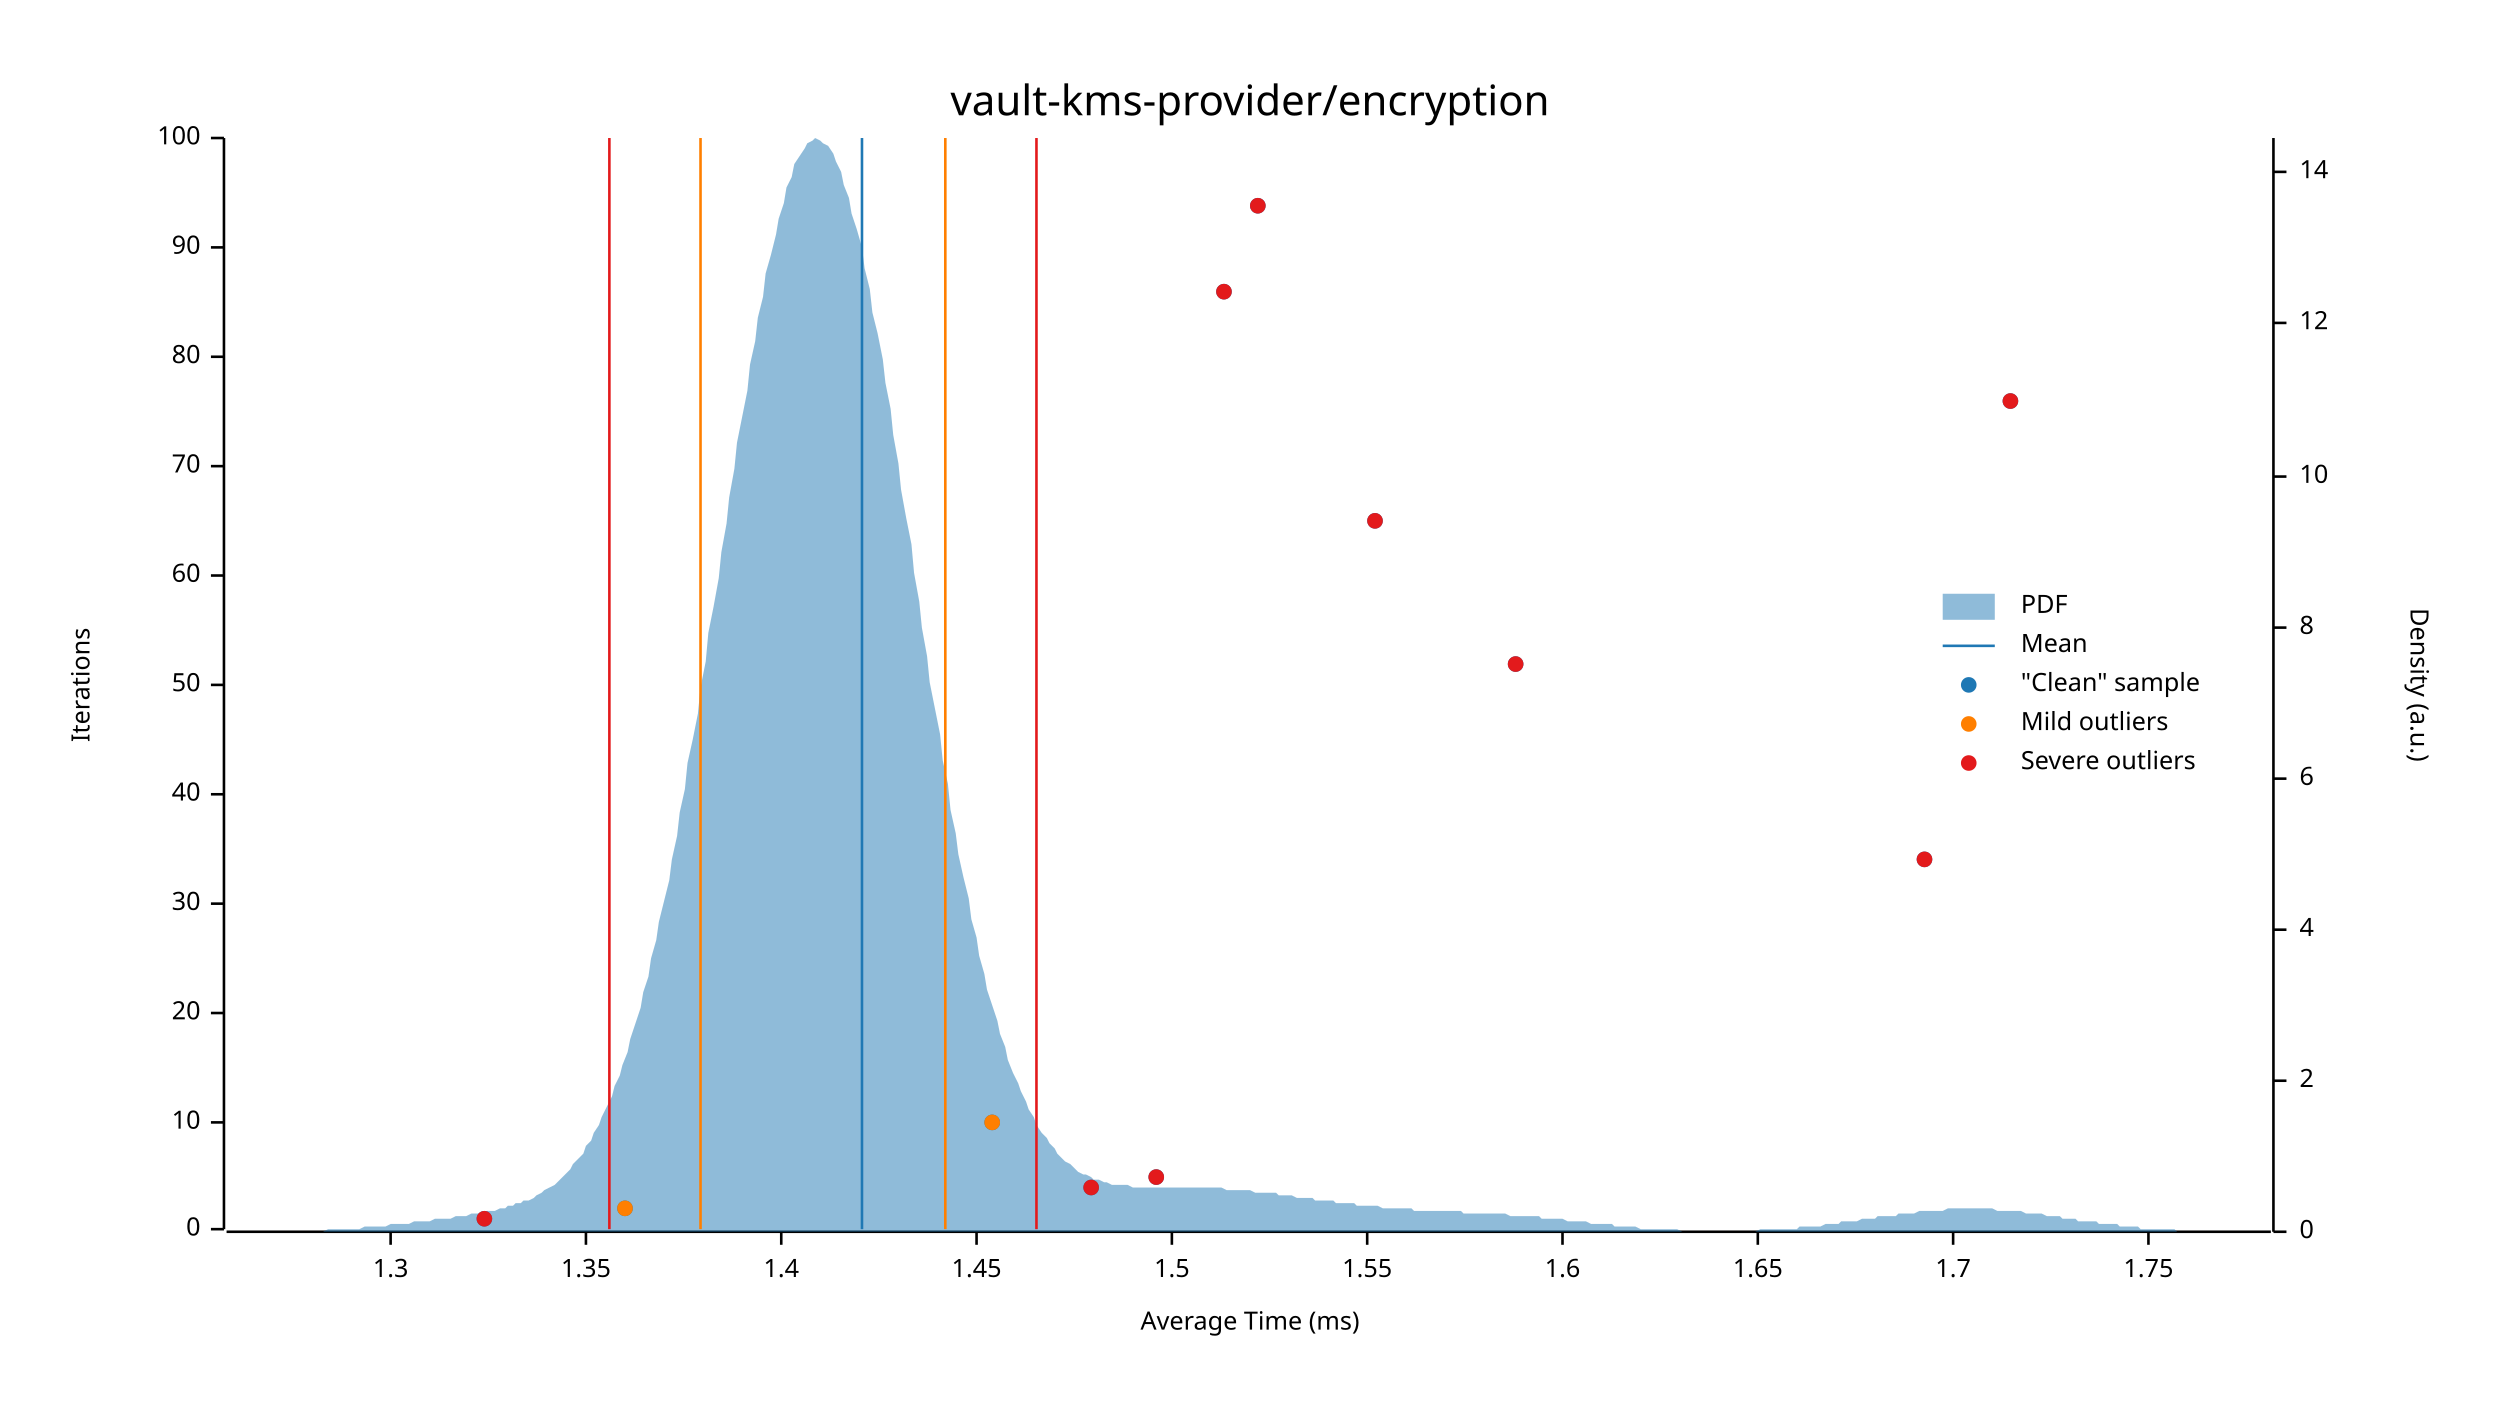
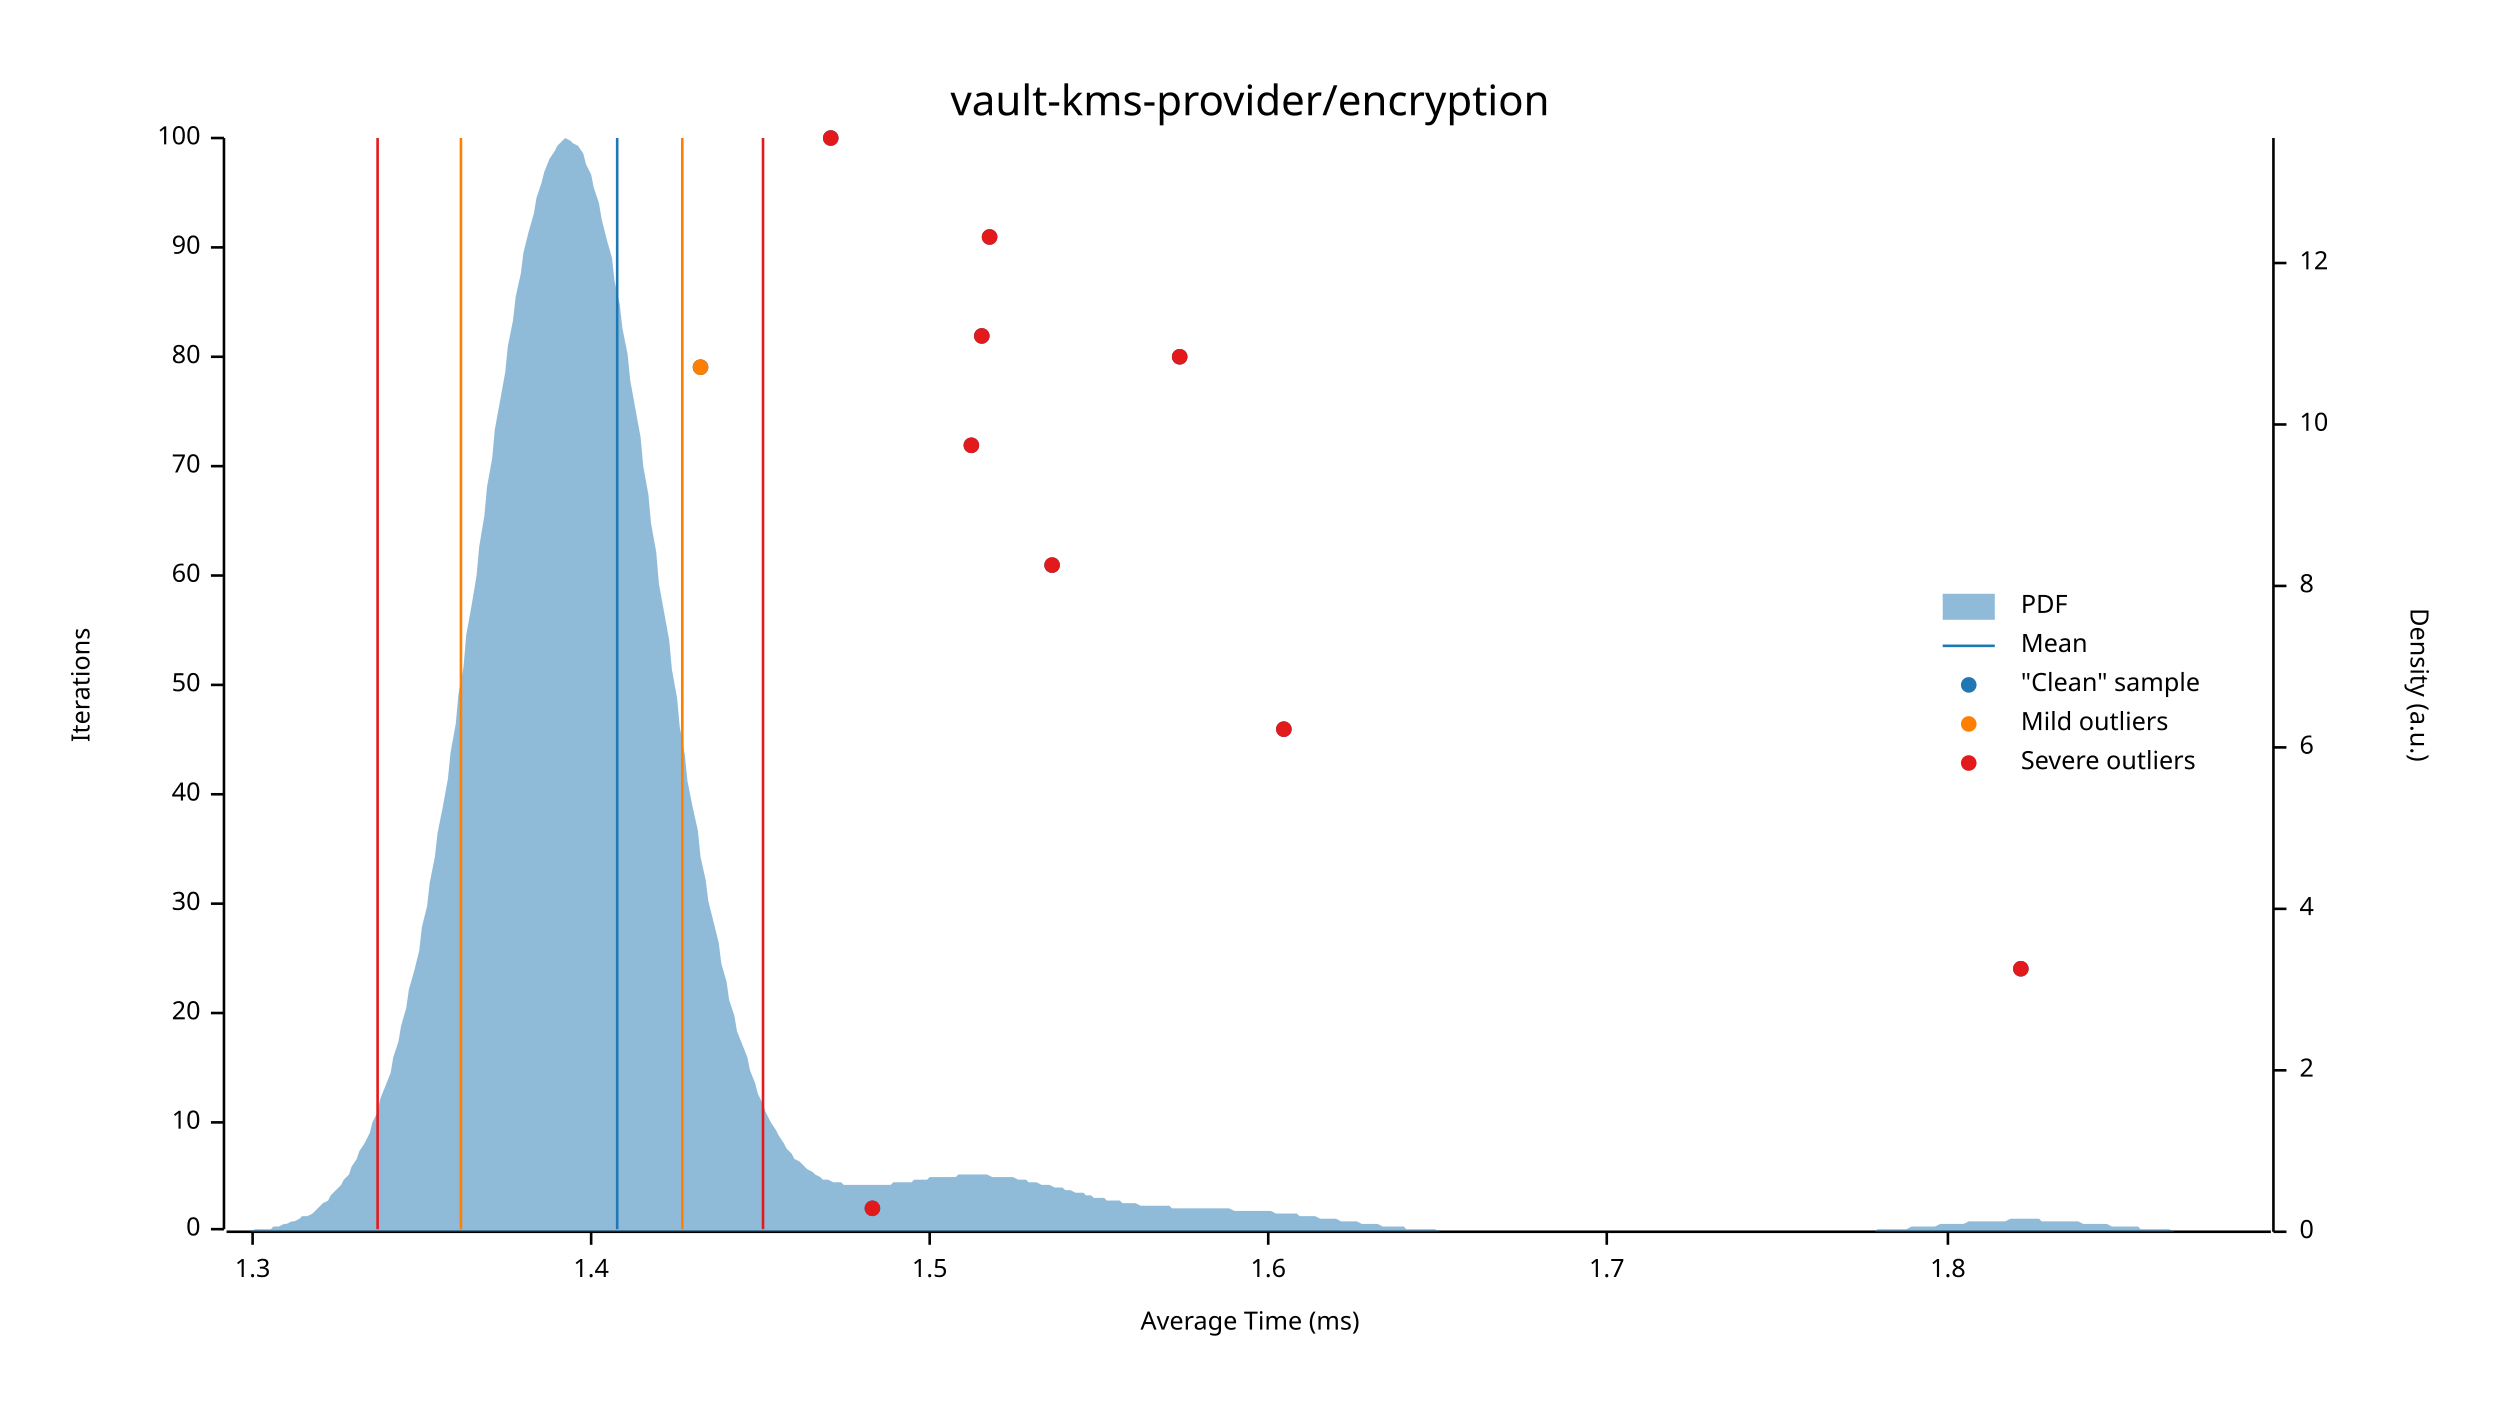
<svg xmlns="http://www.w3.org/2000/svg" width="960" height="540" viewBox="0 0 960 540">
  <text x="480" y="32" dy="0.76em" text-anchor="middle" font-family="sans-serif" font-size="16.129" opacity="1" fill="#000000">
vault-kms-provider/encryption
</text>
  <text x="27" y="263" dy="0.76em" text-anchor="middle" font-family="sans-serif" font-size="9.677" opacity="1" fill="#000000" transform="rotate(270, 27, 263)">
Iterations
</text>
  <text x="480" y="513" dy="-0.5ex" text-anchor="middle" font-family="sans-serif" font-size="9.677" opacity="1" fill="#000000">
Average Time (ms)
</text>
  <polyline fill="none" opacity="1" stroke="#000000" stroke-width="1" points="86,53 86,472 " />
  <text x="77" y="472" dy="0.5ex" text-anchor="end" font-family="sans-serif" font-size="9.677" opacity="1" fill="#000000">
0
</text>
  <polyline fill="none" opacity="1" stroke="#000000" stroke-width="1" points="81,472 86,472 " />
  <text x="77" y="431" dy="0.5ex" text-anchor="end" font-family="sans-serif" font-size="9.677" opacity="1" fill="#000000">
10
</text>
  <polyline fill="none" opacity="1" stroke="#000000" stroke-width="1" points="81,431 86,431 " />
  <text x="77" y="389" dy="0.5ex" text-anchor="end" font-family="sans-serif" font-size="9.677" opacity="1" fill="#000000">
20
</text>
  <polyline fill="none" opacity="1" stroke="#000000" stroke-width="1" points="81,389 86,389 " />
  <text x="77" y="347" dy="0.5ex" text-anchor="end" font-family="sans-serif" font-size="9.677" opacity="1" fill="#000000">
30
</text>
  <polyline fill="none" opacity="1" stroke="#000000" stroke-width="1" points="81,347 86,347 " />
  <text x="77" y="305" dy="0.5ex" text-anchor="end" font-family="sans-serif" font-size="9.677" opacity="1" fill="#000000">
40
</text>
  <polyline fill="none" opacity="1" stroke="#000000" stroke-width="1" points="81,305 86,305 " />
  <text x="77" y="263" dy="0.5ex" text-anchor="end" font-family="sans-serif" font-size="9.677" opacity="1" fill="#000000">
50
</text>
  <polyline fill="none" opacity="1" stroke="#000000" stroke-width="1" points="81,263 86,263 " />
  <text x="77" y="221" dy="0.5ex" text-anchor="end" font-family="sans-serif" font-size="9.677" opacity="1" fill="#000000">
60
</text>
  <polyline fill="none" opacity="1" stroke="#000000" stroke-width="1" points="81,221 86,221 " />
  <text x="77" y="179" dy="0.5ex" text-anchor="end" font-family="sans-serif" font-size="9.677" opacity="1" fill="#000000">
70
</text>
  <polyline fill="none" opacity="1" stroke="#000000" stroke-width="1" points="81,179 86,179 " />
  <text x="77" y="137" dy="0.5ex" text-anchor="end" font-family="sans-serif" font-size="9.677" opacity="1" fill="#000000">
80
</text>
  <polyline fill="none" opacity="1" stroke="#000000" stroke-width="1" points="81,137 86,137 " />
  <text x="77" y="95" dy="0.5ex" text-anchor="end" font-family="sans-serif" font-size="9.677" opacity="1" fill="#000000">
90
</text>
  <polyline fill="none" opacity="1" stroke="#000000" stroke-width="1" points="81,95 86,95 " />
  <text x="77" y="53" dy="0.5ex" text-anchor="end" font-family="sans-serif" font-size="9.677" opacity="1" fill="#000000">
100
</text>
  <polyline fill="none" opacity="1" stroke="#000000" stroke-width="1" points="81,53 86,53 " />
  <polyline fill="none" opacity="1" stroke="#000000" stroke-width="1" points="87,473 872,473 " />
-   <text x="150" y="483" dy="0.76em" text-anchor="middle" font-family="sans-serif" font-size="9.677" opacity="1" fill="#000000">
+   <text x="97" y="483" dy="0.76em" text-anchor="middle" font-family="sans-serif" font-size="9.677" opacity="1" fill="#000000">
1.3
</text>
-   <polyline fill="none" opacity="1" stroke="#000000" stroke-width="1" points="150,473 150,478 " />
-   <text x="225" y="483" dy="0.76em" text-anchor="middle" font-family="sans-serif" font-size="9.677" opacity="1" fill="#000000">
- 1.35
- </text>
-   <polyline fill="none" opacity="1" stroke="#000000" stroke-width="1" points="225,473 225,478 " />
-   <text x="300" y="483" dy="0.76em" text-anchor="middle" font-family="sans-serif" font-size="9.677" opacity="1" fill="#000000">
+   <polyline fill="none" opacity="1" stroke="#000000" stroke-width="1" points="97,473 97,478 " />
+   <text x="227" y="483" dy="0.76em" text-anchor="middle" font-family="sans-serif" font-size="9.677" opacity="1" fill="#000000">
1.4
</text>
-   <polyline fill="none" opacity="1" stroke="#000000" stroke-width="1" points="300,473 300,478 " />
-   <text x="375" y="483" dy="0.76em" text-anchor="middle" font-family="sans-serif" font-size="9.677" opacity="1" fill="#000000">
- 1.45
- </text>
-   <polyline fill="none" opacity="1" stroke="#000000" stroke-width="1" points="375,473 375,478 " />
-   <text x="450" y="483" dy="0.76em" text-anchor="middle" font-family="sans-serif" font-size="9.677" opacity="1" fill="#000000">
+   <polyline fill="none" opacity="1" stroke="#000000" stroke-width="1" points="227,473 227,478 " />
+   <text x="357" y="483" dy="0.76em" text-anchor="middle" font-family="sans-serif" font-size="9.677" opacity="1" fill="#000000">
1.5
</text>
-   <polyline fill="none" opacity="1" stroke="#000000" stroke-width="1" points="450,473 450,478 " />
-   <text x="525" y="483" dy="0.76em" text-anchor="middle" font-family="sans-serif" font-size="9.677" opacity="1" fill="#000000">
- 1.55
- </text>
-   <polyline fill="none" opacity="1" stroke="#000000" stroke-width="1" points="525,473 525,478 " />
-   <text x="600" y="483" dy="0.76em" text-anchor="middle" font-family="sans-serif" font-size="9.677" opacity="1" fill="#000000">
+   <polyline fill="none" opacity="1" stroke="#000000" stroke-width="1" points="357,473 357,478 " />
+   <text x="487" y="483" dy="0.76em" text-anchor="middle" font-family="sans-serif" font-size="9.677" opacity="1" fill="#000000">
1.6
</text>
-   <polyline fill="none" opacity="1" stroke="#000000" stroke-width="1" points="600,473 600,478 " />
-   <text x="675" y="483" dy="0.76em" text-anchor="middle" font-family="sans-serif" font-size="9.677" opacity="1" fill="#000000">
- 1.65
- </text>
-   <polyline fill="none" opacity="1" stroke="#000000" stroke-width="1" points="675,473 675,478 " />
-   <text x="750" y="483" dy="0.76em" text-anchor="middle" font-family="sans-serif" font-size="9.677" opacity="1" fill="#000000">
+   <polyline fill="none" opacity="1" stroke="#000000" stroke-width="1" points="487,473 487,478 " />
+   <text x="617" y="483" dy="0.76em" text-anchor="middle" font-family="sans-serif" font-size="9.677" opacity="1" fill="#000000">
1.7
</text>
-   <polyline fill="none" opacity="1" stroke="#000000" stroke-width="1" points="750,473 750,478 " />
-   <text x="825" y="483" dy="0.76em" text-anchor="middle" font-family="sans-serif" font-size="9.677" opacity="1" fill="#000000">
- 1.75
+   <polyline fill="none" opacity="1" stroke="#000000" stroke-width="1" points="617,473 617,478 " />
+   <text x="748" y="483" dy="0.76em" text-anchor="middle" font-family="sans-serif" font-size="9.677" opacity="1" fill="#000000">
+ 1.8
</text>
-   <polyline fill="none" opacity="1" stroke="#000000" stroke-width="1" points="825,473 825,478 " />
+   <polyline fill="none" opacity="1" stroke="#000000" stroke-width="1" points="748,473 748,478 " />
  <text x="933" y="263" dy="0.76em" text-anchor="middle" font-family="sans-serif" font-size="9.677" opacity="1" fill="#000000" transform="rotate(90, 933, 263)">
Density (a.u.)
</text>
  <polyline fill="none" opacity="1" stroke="#000000" stroke-width="1" points="873,53 873,473 " />
  <text x="883" y="473" dy="0.5ex" text-anchor="start" font-family="sans-serif" font-size="9.677" opacity="1" fill="#000000">
0
</text>
  <polyline fill="none" opacity="1" stroke="#000000" stroke-width="1" points="873,473 878,473 " />
-   <text x="883" y="415" dy="0.5ex" text-anchor="start" font-family="sans-serif" font-size="9.677" opacity="1" fill="#000000">
+   <text x="883" y="411" dy="0.5ex" text-anchor="start" font-family="sans-serif" font-size="9.677" opacity="1" fill="#000000">
2
</text>
-   <polyline fill="none" opacity="1" stroke="#000000" stroke-width="1" points="873,415 878,415 " />
-   <text x="883" y="357" dy="0.5ex" text-anchor="start" font-family="sans-serif" font-size="9.677" opacity="1" fill="#000000">
+   <polyline fill="none" opacity="1" stroke="#000000" stroke-width="1" points="873,411 878,411 " />
+   <text x="883" y="349" dy="0.5ex" text-anchor="start" font-family="sans-serif" font-size="9.677" opacity="1" fill="#000000">
4
</text>
-   <polyline fill="none" opacity="1" stroke="#000000" stroke-width="1" points="873,357 878,357 " />
-   <text x="883" y="299" dy="0.5ex" text-anchor="start" font-family="sans-serif" font-size="9.677" opacity="1" fill="#000000">
+   <polyline fill="none" opacity="1" stroke="#000000" stroke-width="1" points="873,349 878,349 " />
+   <text x="883" y="287" dy="0.5ex" text-anchor="start" font-family="sans-serif" font-size="9.677" opacity="1" fill="#000000">
6
</text>
-   <polyline fill="none" opacity="1" stroke="#000000" stroke-width="1" points="873,299 878,299 " />
-   <text x="883" y="241" dy="0.5ex" text-anchor="start" font-family="sans-serif" font-size="9.677" opacity="1" fill="#000000">
+   <polyline fill="none" opacity="1" stroke="#000000" stroke-width="1" points="873,287 878,287 " />
+   <text x="883" y="225" dy="0.5ex" text-anchor="start" font-family="sans-serif" font-size="9.677" opacity="1" fill="#000000">
8
</text>
-   <polyline fill="none" opacity="1" stroke="#000000" stroke-width="1" points="873,241 878,241 " />
-   <text x="883" y="183" dy="0.5ex" text-anchor="start" font-family="sans-serif" font-size="9.677" opacity="1" fill="#000000">
+   <polyline fill="none" opacity="1" stroke="#000000" stroke-width="1" points="873,225 878,225 " />
+   <text x="883" y="163" dy="0.5ex" text-anchor="start" font-family="sans-serif" font-size="9.677" opacity="1" fill="#000000">
10
</text>
-   <polyline fill="none" opacity="1" stroke="#000000" stroke-width="1" points="873,183 878,183 " />
-   <text x="883" y="124" dy="0.5ex" text-anchor="start" font-family="sans-serif" font-size="9.677" opacity="1" fill="#000000">
+   <polyline fill="none" opacity="1" stroke="#000000" stroke-width="1" points="873,163 878,163 " />
+   <text x="883" y="101" dy="0.5ex" text-anchor="start" font-family="sans-serif" font-size="9.677" opacity="1" fill="#000000">
12
</text>
-   <polyline fill="none" opacity="1" stroke="#000000" stroke-width="1" points="873,124 878,124 " />
-   <text x="883" y="66" dy="0.5ex" text-anchor="start" font-family="sans-serif" font-size="9.677" opacity="1" fill="#000000">
- 14
- </text>
-   <polyline fill="none" opacity="1" stroke="#000000" stroke-width="1" points="873,66 878,66 " />
-   <polygon opacity="0.5" fill="#1F78B4" points="87,473 88,473 90,473 91,473 93,473 94,473 96,473 98,473 99,473 101,473 102,473 104,473 105,473 107,473 109,473 110,473 112,473 113,473 115,473 116,473 118,473 120,473 121,473 123,473 124,473 126,472 127,472 129,472 131,472 132,472 134,472 135,472 137,472 138,472 140,471 142,471 143,471 145,471 146,471 148,471 150,470 151,470 153,470 154,470 156,470 157,470 159,469 161,469 162,469 164,469 165,469 167,468 168,468 170,468 172,468 173,468 175,467 176,467 178,467 179,467 181,466 183,466 184,466 186,466 187,465 189,465 190,465 192,464 194,464 195,463 197,463 198,462 200,462 201,461 203,461 205,460 206,459 208,458 209,457 211,456 213,455 214,454 216,452 217,451 219,449 220,447 222,445 224,443 225,440 227,438 228,435 230,432 231,429 233,425 235,421 236,417 238,413 239,409 241,404 242,399 244,393 246,387 247,381 249,375 250,368 252,361 253,354 255,346 257,338 258,330 260,321 261,312 263,303 264,293 266,284 268,274 269,264 271,254 272,243 274,233 276,222 277,212 279,201 280,191 282,180 283,170 285,160 287,150 288,140 290,131 291,122 293,114 294,105 296,98 298,90 299,84 301,78 302,72 304,68 305,63 307,60 309,57 310,55 312,54 313,53 315,54 316,55 318,56 320,59 321,62 323,66 324,71 326,76 327,82 329,88 331,95 332,103 334,111 335,120 337,128 339,138 340,147 342,157 343,167 345,178 346,188 348,199 350,209 351,220 353,231 354,241 356,252 357,262 359,272 361,282 362,292 364,301 365,311 367,320 368,328 370,337 372,345 373,353 375,360 376,367 378,374 379,380 381,386 383,392 384,397 386,402 387,407 389,412 391,416 392,419 394,423 395,426 397,429 398,432 400,435 402,437 403,439 405,441 406,443 408,445 409,446 411,447 413,449 414,450 416,451 417,451 419,452 420,453 422,453 424,454 425,454 427,455 428,455 430,455 431,455 433,455 435,456 436,456 438,456 439,456 441,456 442,456 444,456 446,456 447,456 449,456 450,456 452,456 454,456 455,456 457,456 458,456 460,456 461,456 463,456 465,456 466,456 468,456 469,456 471,457 472,457 474,457 476,457 477,457 479,457 480,457 482,458 483,458 485,458 487,458 488,458 490,458 491,459 493,459 494,459 496,459 498,460 499,460 501,460 502,460 504,460 505,461 507,461 509,461 510,461 512,461 513,462 515,462 517,462 518,462 520,462 521,463 523,463 524,463 526,463 528,463 529,463 531,464 532,464 534,464 535,464 537,464 539,464 540,464 542,464 543,465 545,465 546,465 548,465 550,465 551,465 553,465 554,465 556,465 557,465 559,465 561,465 562,466 564,466 565,466 567,466 568,466 570,466 572,466 573,466 575,466 576,466 578,466 580,467 581,467 583,467 584,467 586,467 587,467 589,467 591,467 592,468 594,468 595,468 597,468 598,468 600,468 602,469 603,469 605,469 606,469 608,469 609,469 611,470 613,470 614,470 616,470 617,470 619,470 620,471 622,471 624,471 625,471 627,471 628,471 630,472 632,472 633,472 635,472 636,472 638,472 639,472 641,472 643,472 644,472 646,473 647,473 649,473 650,473 652,473 654,473 655,473 657,473 658,473 660,473 661,473 663,473 665,473 666,473 668,473 669,473 671,473 672,473 674,473 676,472 677,472 679,472 680,472 682,472 683,472 685,472 687,472 688,472 690,472 691,471 693,471 695,471 696,471 698,471 699,471 701,470 702,470 704,470 706,470 707,469 709,469 710,469 712,469 713,469 715,468 717,468 718,468 720,468 721,467 723,467 724,467 726,467 728,467 729,466 731,466 732,466 734,466 735,466 737,465 739,465 740,465 742,465 743,465 745,465 746,465 748,464 750,464 751,464 753,464 754,464 756,464 758,464 759,464 761,464 762,464 764,464 765,464 767,465 769,465 770,465 772,465 773,465 775,465 776,465 778,466 780,466 781,466 783,466 784,466 786,467 787,467 789,467 791,467 792,468 794,468 795,468 797,468 798,469 800,469 802,469 803,469 805,469 806,470 808,470 809,470 811,470 813,470 814,471 816,471 817,471 819,471 821,471 822,472 824,472 825,472 827,472 828,472 830,472 832,472 833,472 835,472 836,473 838,473 839,473 841,473 843,473 844,473 846,473 847,473 849,473 850,473 852,473 854,473 855,473 857,473 858,473 860,473 861,473 863,473 865,473 866,473 868,473 869,473 871,473 873,473 873,473 87,473 " />
-   <polyline fill="none" opacity="1" stroke="#1F78B4" stroke-width="1" points="331,472 331,53 " />
-   <polyline fill="none" opacity="1" stroke="#FF7F00" stroke-width="1" points="269,472 269,53 " />
-   <polyline fill="none" opacity="1" stroke="#FF7F00" stroke-width="1" points="363,472 363,53 " />
-   <polyline fill="none" opacity="1" stroke="#E31A1C" stroke-width="1" points="234,472 234,53 " />
-   <polyline fill="none" opacity="1" stroke="#E31A1C" stroke-width="1" points="398,472 398,53 " />
-   <circle cx="186" cy="468" r="3" opacity="1" fill="#1F78B4" stroke="none" stroke-width="1" />
-   <circle cx="240" cy="464" r="3" opacity="1" fill="#1F78B4" stroke="none" stroke-width="1" />
-   <circle cx="419" cy="456" r="3" opacity="1" fill="#1F78B4" stroke="none" stroke-width="1" />
-   <circle cx="444" cy="452" r="3" opacity="1" fill="#1F78B4" stroke="none" stroke-width="1" />
-   <circle cx="381" cy="431" r="3" opacity="1" fill="#1F78B4" stroke="none" stroke-width="1" />
-   <circle cx="739" cy="330" r="3" opacity="1" fill="#1F78B4" stroke="none" stroke-width="1" />
-   <circle cx="582" cy="255" r="3" opacity="1" fill="#1F78B4" stroke="none" stroke-width="1" />
-   <circle cx="528" cy="200" r="3" opacity="1" fill="#1F78B4" stroke="none" stroke-width="1" />
-   <circle cx="772" cy="154" r="3" opacity="1" fill="#1F78B4" stroke="none" stroke-width="1" />
-   <circle cx="470" cy="112" r="3" opacity="1" fill="#1F78B4" stroke="none" stroke-width="1" />
-   <circle cx="483" cy="79" r="3" opacity="1" fill="#1F78B4" stroke="none" stroke-width="1" />
-   <circle cx="240" cy="464" r="3" opacity="1" fill="#FF7F00" stroke="none" stroke-width="1" />
-   <circle cx="381" cy="431" r="3" opacity="1" fill="#FF7F00" stroke="none" stroke-width="1" />
-   <circle cx="186" cy="468" r="3" opacity="1" fill="#E31A1C" stroke="none" stroke-width="1" />
-   <circle cx="419" cy="456" r="3" opacity="1" fill="#E31A1C" stroke="none" stroke-width="1" />
-   <circle cx="444" cy="452" r="3" opacity="1" fill="#E31A1C" stroke="none" stroke-width="1" />
-   <circle cx="739" cy="330" r="3" opacity="1" fill="#E31A1C" stroke="none" stroke-width="1" />
-   <circle cx="582" cy="255" r="3" opacity="1" fill="#E31A1C" stroke="none" stroke-width="1" />
-   <circle cx="528" cy="200" r="3" opacity="1" fill="#E31A1C" stroke="none" stroke-width="1" />
-   <circle cx="772" cy="154" r="3" opacity="1" fill="#E31A1C" stroke="none" stroke-width="1" />
-   <circle cx="470" cy="112" r="3" opacity="1" fill="#E31A1C" stroke="none" stroke-width="1" />
-   <circle cx="483" cy="79" r="3" opacity="1" fill="#E31A1C" stroke="none" stroke-width="1" />
+   <polyline fill="none" opacity="1" stroke="#000000" stroke-width="1" points="873,101 878,101 " />
+   <polygon opacity="0.5" fill="#1F78B4" points="87,473 88,473 90,473 91,473 93,473 94,473 96,473 98,472 99,472 101,472 102,472 104,472 105,471 107,471 109,470 110,470 112,469 113,469 115,468 116,467 118,467 120,466 121,465 123,463 124,462 126,461 127,459 129,457 131,455 132,453 134,451 135,448 137,445 138,442 140,439 142,435 143,431 145,427 146,422 148,417 150,412 151,406 153,400 154,394 156,387 157,380 159,373 161,365 162,356 164,348 165,339 167,329 168,320 170,310 172,299 173,289 175,278 176,267 178,256 179,244 181,233 183,221 184,210 186,198 187,187 189,176 190,165 192,154 194,143 195,133 197,123 198,114 200,105 201,97 203,89 205,82 206,76 208,70 209,66 211,61 213,58 214,56 216,54 217,53 219,54 220,55 222,56 224,59 225,63 227,67 228,72 230,78 231,84 233,92 235,99 236,108 238,117 239,126 241,136 242,146 244,157 246,168 247,179 249,190 250,201 252,212 253,224 255,235 257,246 258,257 260,268 261,279 263,290 264,300 266,310 268,319 269,329 271,338 272,346 274,354 276,362 277,370 279,377 280,384 282,390 283,396 285,401 287,406 288,411 290,416 291,420 293,424 294,427 296,431 298,434 299,436 301,439 302,441 304,443 305,445 307,446 309,448 310,449 312,450 313,451 315,452 316,453 318,453 320,454 321,454 323,454 324,455 326,455 327,455 329,455 331,455 332,455 334,455 335,455 337,455 339,455 340,455 342,455 343,454 345,454 346,454 348,454 350,454 351,453 353,453 354,453 356,453 357,452 359,452 361,452 362,452 364,452 365,452 367,452 368,451 370,451 372,451 373,451 375,451 376,451 378,451 379,451 381,452 383,452 384,452 386,452 387,452 389,452 391,453 392,453 394,453 395,454 397,454 398,454 400,455 402,455 403,455 405,456 406,456 408,456 409,457 411,457 413,458 414,458 416,458 417,459 419,459 420,460 422,460 424,460 425,461 427,461 428,461 430,461 431,462 433,462 435,462 436,462 438,463 439,463 441,463 442,463 444,463 446,463 447,463 449,463 450,464 452,464 454,464 455,464 457,464 458,464 460,464 461,464 463,464 465,464 466,464 468,464 469,464 471,464 472,464 474,465 476,465 477,465 479,465 480,465 482,465 483,465 485,465 487,465 488,465 490,466 491,466 493,466 494,466 496,466 498,466 499,467 501,467 502,467 504,467 505,467 507,468 509,468 510,468 512,468 513,468 515,469 517,469 518,469 520,469 521,469 523,470 524,470 526,470 528,470 529,470 531,471 532,471 534,471 535,471 537,471 539,471 540,472 542,472 543,472 545,472 546,472 548,472 550,472 551,472 553,473 554,473 556,473 557,473 559,473 561,473 562,473 564,473 565,473 567,473 568,473 570,473 572,473 573,473 575,473 576,473 578,473 580,473 581,473 583,473 584,473 586,473 587,473 589,473 591,473 592,473 594,473 595,473 597,473 598,473 600,473 602,473 603,473 605,473 606,473 608,473 609,473 611,473 613,473 614,473 616,473 617,473 619,473 620,473 622,473 624,473 625,473 627,473 628,473 630,473 632,473 633,473 635,473 636,473 638,473 639,473 641,473 643,473 644,473 646,473 647,473 649,473 650,473 652,473 654,473 655,473 657,473 658,473 660,473 661,473 663,473 665,473 666,473 668,473 669,473 671,473 672,473 674,473 676,473 677,473 679,473 680,473 682,473 683,473 685,473 687,473 688,473 690,473 691,473 693,473 695,473 696,473 698,473 699,473 701,473 702,473 704,473 706,473 707,473 709,473 710,473 712,473 713,473 715,473 717,473 718,473 720,473 721,472 723,472 724,472 726,472 728,472 729,472 731,472 732,472 734,471 735,471 737,471 739,471 740,471 742,471 743,471 745,470 746,470 748,470 750,470 751,470 753,470 754,470 756,469 758,469 759,469 761,469 762,469 764,469 765,469 767,469 769,469 770,469 772,468 773,468 775,468 776,468 778,468 780,468 781,468 783,468 784,469 786,469 787,469 789,469 791,469 792,469 794,469 795,469 797,469 798,469 800,470 802,470 803,470 805,470 806,470 808,470 809,470 811,471 813,471 814,471 816,471 817,471 819,471 821,471 822,472 824,472 825,472 827,472 828,472 830,472 832,472 833,472 835,473 836,473 838,473 839,473 841,473 843,473 844,473 846,473 847,473 849,473 850,473 852,473 854,473 855,473 857,473 858,473 860,473 861,473 863,473 865,473 866,473 868,473 869,473 871,473 873,473 873,473 87,473 " />
+   <polyline fill="none" opacity="1" stroke="#1F78B4" stroke-width="1" points="237,472 237,53 " />
+   <polyline fill="none" opacity="1" stroke="#FF7F00" stroke-width="1" points="177,472 177,53 " />
+   <polyline fill="none" opacity="1" stroke="#FF7F00" stroke-width="1" points="262,472 262,53 " />
+   <polyline fill="none" opacity="1" stroke="#E31A1C" stroke-width="1" points="145,472 145,53 " />
+   <polyline fill="none" opacity="1" stroke="#E31A1C" stroke-width="1" points="293,472 293,53 " />
+   <circle cx="335" cy="464" r="3" opacity="1" fill="#1F78B4" stroke="none" stroke-width="1" />
+   <circle cx="776" cy="372" r="3" opacity="1" fill="#1F78B4" stroke="none" stroke-width="1" />
+   <circle cx="493" cy="280" r="3" opacity="1" fill="#1F78B4" stroke="none" stroke-width="1" />
+   <circle cx="404" cy="217" r="3" opacity="1" fill="#1F78B4" stroke="none" stroke-width="1" />
+   <circle cx="373" cy="171" r="3" opacity="1" fill="#1F78B4" stroke="none" stroke-width="1" />
+   <circle cx="269" cy="141" r="3" opacity="1" fill="#1F78B4" stroke="none" stroke-width="1" />
+   <circle cx="453" cy="137" r="3" opacity="1" fill="#1F78B4" stroke="none" stroke-width="1" />
+   <circle cx="377" cy="129" r="3" opacity="1" fill="#1F78B4" stroke="none" stroke-width="1" />
+   <circle cx="380" cy="91" r="3" opacity="1" fill="#1F78B4" stroke="none" stroke-width="1" />
+   <circle cx="319" cy="53" r="3" opacity="1" fill="#1F78B4" stroke="none" stroke-width="1" />
+   <circle cx="269" cy="141" r="3" opacity="1" fill="#FF7F00" stroke="none" stroke-width="1" />
+   <circle cx="335" cy="464" r="3" opacity="1" fill="#E31A1C" stroke="none" stroke-width="1" />
+   <circle cx="776" cy="372" r="3" opacity="1" fill="#E31A1C" stroke="none" stroke-width="1" />
+   <circle cx="493" cy="280" r="3" opacity="1" fill="#E31A1C" stroke="none" stroke-width="1" />
+   <circle cx="404" cy="217" r="3" opacity="1" fill="#E31A1C" stroke="none" stroke-width="1" />
+   <circle cx="373" cy="171" r="3" opacity="1" fill="#E31A1C" stroke="none" stroke-width="1" />
+   <circle cx="453" cy="137" r="3" opacity="1" fill="#E31A1C" stroke="none" stroke-width="1" />
+   <circle cx="377" cy="129" r="3" opacity="1" fill="#E31A1C" stroke="none" stroke-width="1" />
+   <circle cx="380" cy="91" r="3" opacity="1" fill="#E31A1C" stroke="none" stroke-width="1" />
+   <circle cx="319" cy="53" r="3" opacity="1" fill="#E31A1C" stroke="none" stroke-width="1" />
  <text x="776" y="228" dy="0.76em" text-anchor="start" font-family="sans-serif" font-size="9.677" opacity="1" fill="#000000">
PDF
</text>
  <text x="776" y="243" dy="0.76em" text-anchor="start" font-family="sans-serif" font-size="9.677" opacity="1" fill="#000000">
Mean
</text>
  <text x="776" y="258" dy="0.76em" text-anchor="start" font-family="sans-serif" font-size="9.677" opacity="1" fill="#000000">
"Clean" sample
</text>
  <text x="776" y="273" dy="0.76em" text-anchor="start" font-family="sans-serif" font-size="9.677" opacity="1" fill="#000000">
Mild outliers
</text>
  <text x="776" y="288" dy="0.76em" text-anchor="start" font-family="sans-serif" font-size="9.677" opacity="1" fill="#000000">
Severe outliers
</text>
  <rect x="746" y="228" width="20" height="10" opacity="0.5" fill="#1F78B4" stroke="none" />
  <polyline fill="none" opacity="1" stroke="#1F78B4" stroke-width="1" points="746,248 766,248 " />
  <circle cx="756" cy="263" r="3" opacity="1" fill="#1F78B4" stroke="none" stroke-width="1" />
  <circle cx="756" cy="278" r="3" opacity="1" fill="#FF7F00" stroke="none" stroke-width="1" />
  <circle cx="756" cy="293" r="3" opacity="1" fill="#E31A1C" stroke="none" stroke-width="1" />
</svg>
